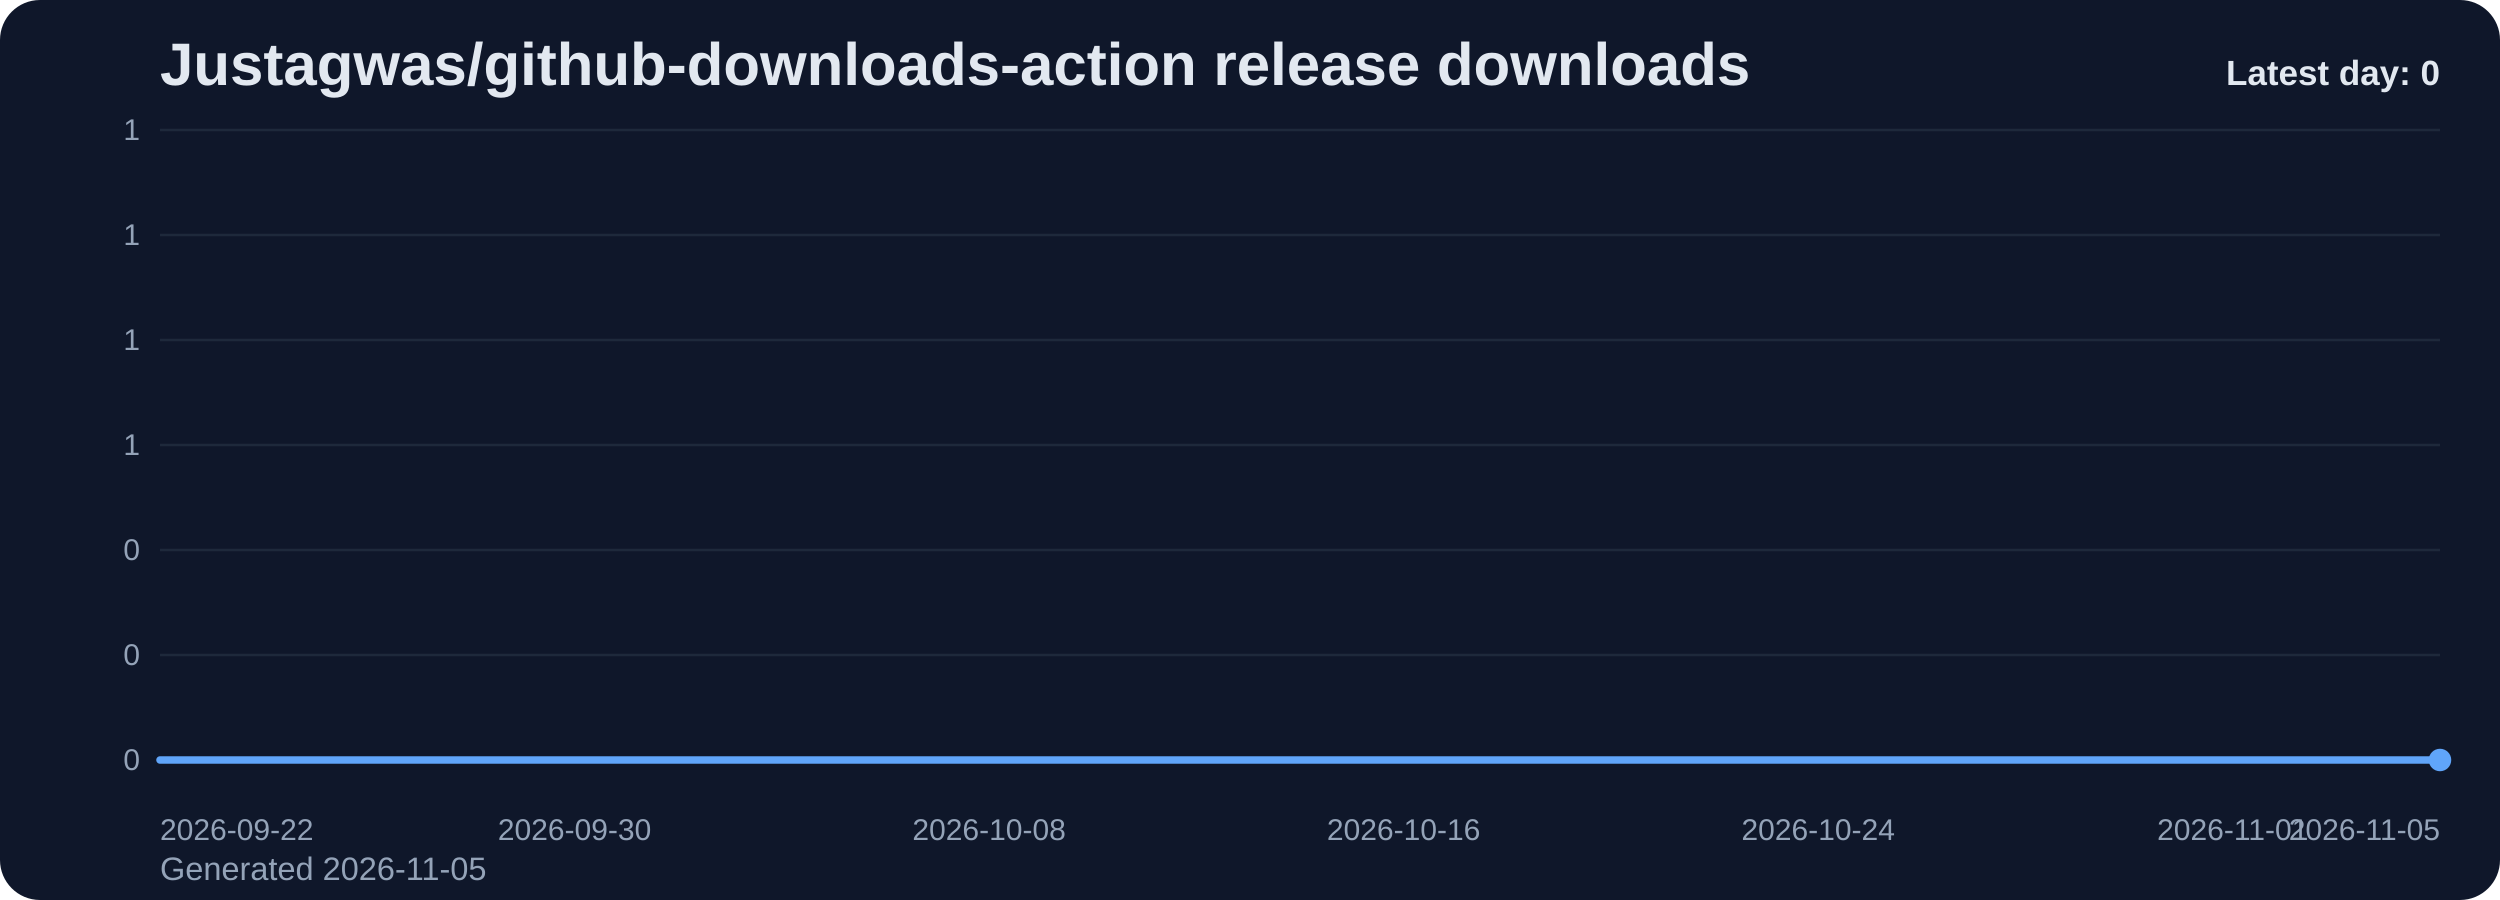
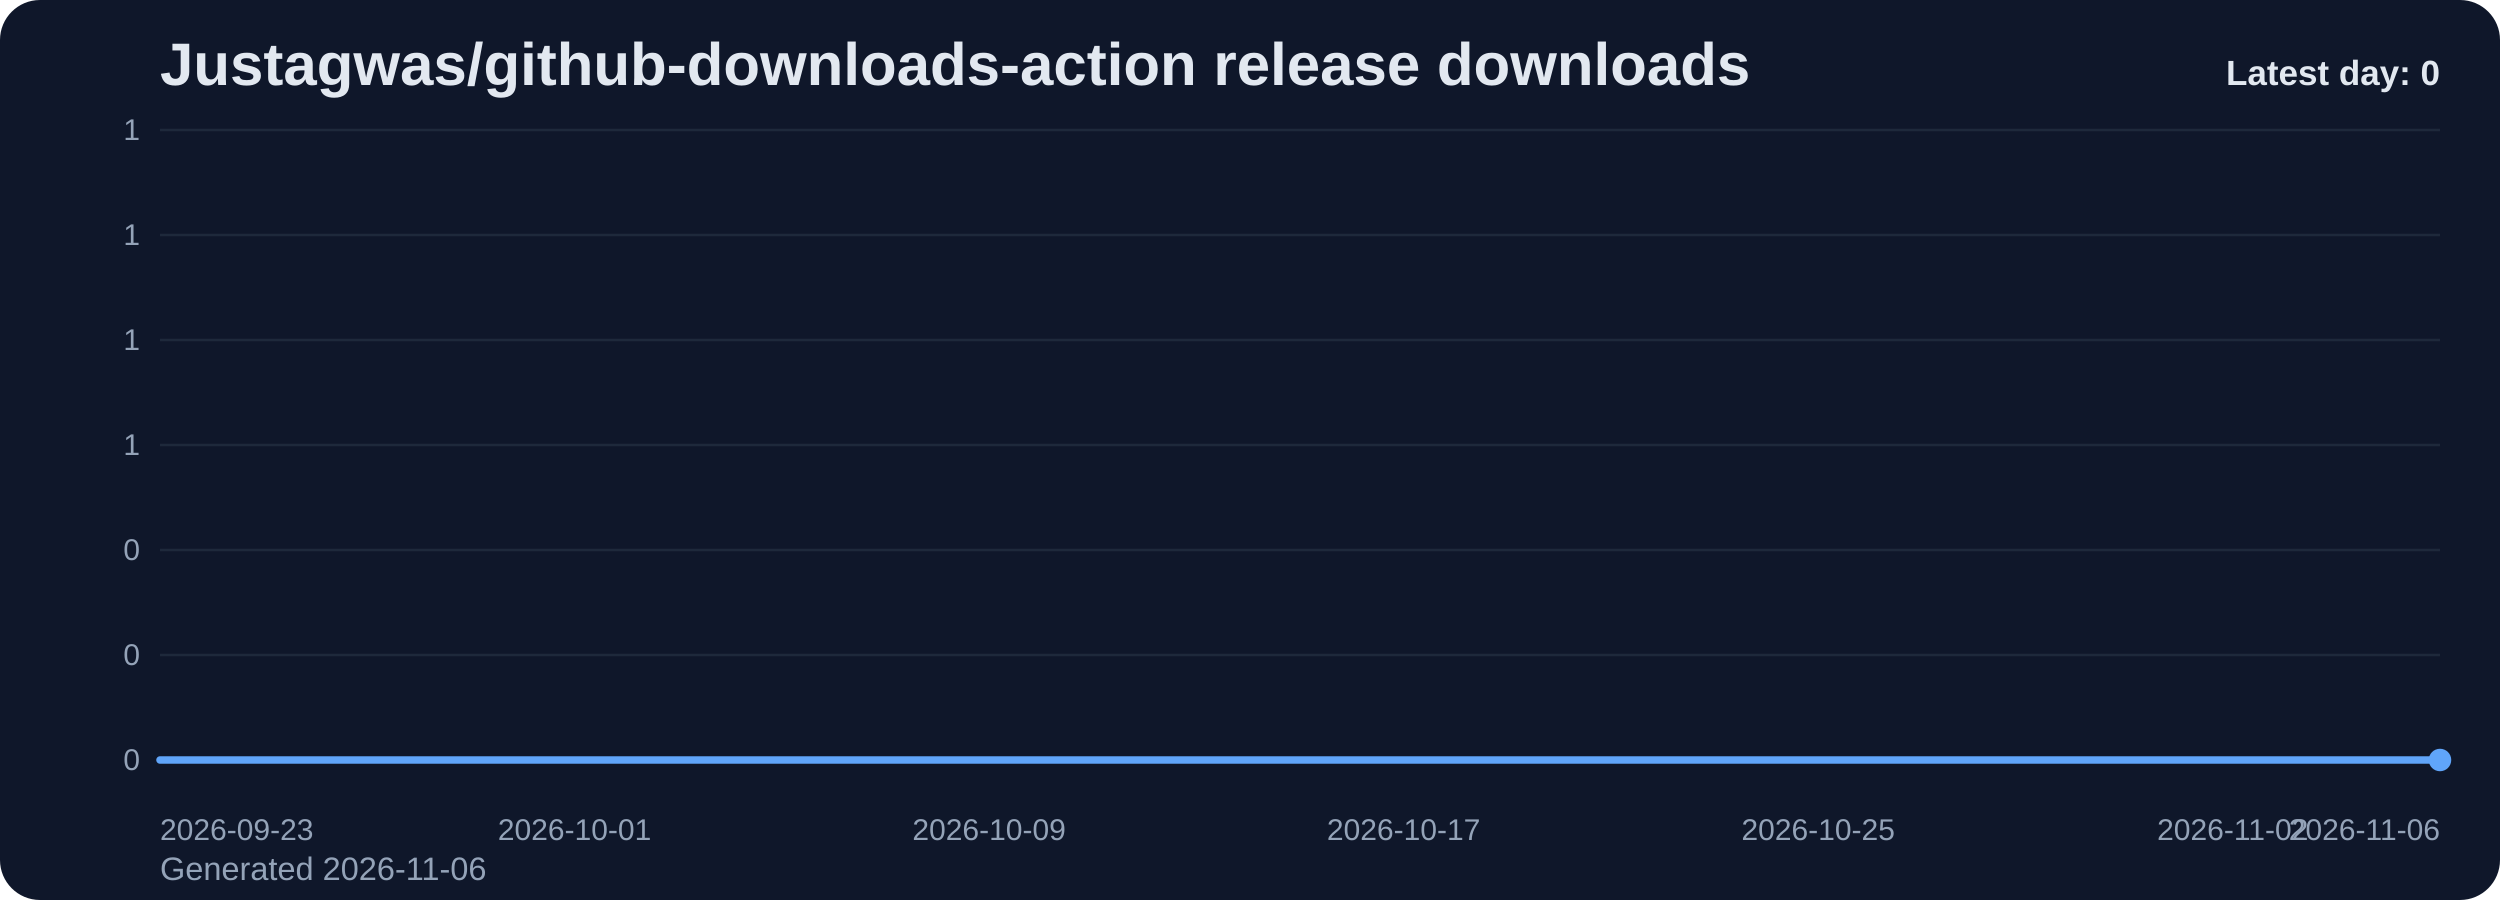
<svg xmlns="http://www.w3.org/2000/svg" viewBox="0 0 1000 360" role="img" aria-label="Justagwas/github-downloads-action release downloads chart">
  <defs>
    <linearGradient id="fill-daily-slate" x1="0" y1="0" x2="0" y2="1">
      <stop offset="0%" stop-color="#60a5fa" stop-opacity="0.32" />
      <stop offset="100%" stop-color="#60a5fa" stop-opacity="0.05" />
    </linearGradient>
    <style>
      .bg { fill: #0f172a; }
      .title { font: 700 24px Arial, sans-serif; fill: #e2e8f0; }
      .sub { font: 400 13px Arial, sans-serif; fill: #94a3b8; }
      .grid { stroke: #1e293b; stroke-width: 1; }
      .axis { font: 400 12px Arial, sans-serif; fill: #94a3b8; }
      .line { fill: none; stroke: #60a5fa; stroke-width: 3; stroke-linecap: round; stroke-linejoin: round; }
      .dot { fill: #60a5fa; }
      .value { font: 600 11px Arial, sans-serif; fill: #cbd5e1; }
      .latest { font: 700 14px Arial, sans-serif; fill: #e2e8f0; }
    </style>
  </defs>
  <rect class="bg" x="0" y="0" width="1000" height="360" rx="16" />
  <text class="title" x="64" y="34">Justagwas/github-downloads-action release downloads</text>
-   <text class="sub" x="64" y="352">Generated 2026-11-05</text>
+   <text class="sub" x="64" y="352">Generated 2026-11-06</text>
  <line x1="64" y1="52.00" x2="976" y2="52.00" class="grid" />
  <text x="56" y="56.00" text-anchor="end" class="axis">1</text>
  <line x1="64" y1="94.00" x2="976" y2="94.00" class="grid" />
  <text x="56" y="98.00" text-anchor="end" class="axis">1</text>
  <line x1="64" y1="136.00" x2="976" y2="136.00" class="grid" />
  <text x="56" y="140.00" text-anchor="end" class="axis">1</text>
  <line x1="64" y1="178.00" x2="976" y2="178.00" class="grid" />
  <text x="56" y="182.00" text-anchor="end" class="axis">1</text>
  <line x1="64" y1="220.00" x2="976" y2="220.00" class="grid" />
  <text x="56" y="224.00" text-anchor="end" class="axis">0</text>
  <line x1="64" y1="262.00" x2="976" y2="262.00" class="grid" />
  <text x="56" y="266.00" text-anchor="end" class="axis">0</text>
  <line x1="64" y1="304.00" x2="976" y2="304.00" class="grid" />
  <text x="56" y="308.00" text-anchor="end" class="axis">0</text>
  <path d="M 64.00 304 L 64.00 304.00 L 84.73 304.00 L 105.45 304.00 L 126.18 304.00 L 146.91 304.00 L 167.64 304.00 L 188.36 304.00 L 209.09 304.00 L 229.82 304.00 L 250.55 304.00 L 271.27 304.00 L 292.00 304.00 L 312.73 304.00 L 333.45 304.00 L 354.18 304.00 L 374.91 304.00 L 395.64 304.00 L 416.36 304.00 L 437.09 304.00 L 457.82 304.00 L 478.55 304.00 L 499.27 304.00 L 520.00 304.00 L 540.73 304.00 L 561.45 304.00 L 582.18 304.00 L 602.91 304.00 L 623.64 304.00 L 644.36 304.00 L 665.09 304.00 L 685.82 304.00 L 706.55 304.00 L 727.27 304.00 L 748.00 304.00 L 768.73 304.00 L 789.45 304.00 L 810.18 304.00 L 830.91 304.00 L 851.64 304.00 L 872.36 304.00 L 893.09 304.00 L 913.82 304.00 L 934.55 304.00 L 955.27 304.00 L 976.00 304.00 L 976.00 304 Z" fill="url(#fill-daily-slate)" />
  <polyline class="line" points="64.00,304.00 84.73,304.00 105.45,304.00 126.18,304.00 146.91,304.00 167.64,304.00 188.36,304.00 209.09,304.00 229.82,304.00 250.55,304.00 271.27,304.00 292.00,304.00 312.73,304.00 333.45,304.00 354.18,304.00 374.91,304.00 395.64,304.00 416.36,304.00 437.09,304.00 457.82,304.00 478.55,304.00 499.27,304.00 520.00,304.00 540.73,304.00 561.45,304.00 582.18,304.00 602.91,304.00 623.64,304.00 644.36,304.00 665.09,304.00 685.82,304.00 706.55,304.00 727.27,304.00 748.00,304.00 768.73,304.00 789.45,304.00 810.18,304.00 830.91,304.00 851.64,304.00 872.36,304.00 893.09,304.00 913.82,304.00 934.55,304.00 955.27,304.00 976.00,304.00" />
  <circle class="dot" cx="976.00" cy="304.00" r="4.5" />
-   <text class="axis" x="64.00" y="336" text-anchor="start">2026-09-22</text>
-   <text class="axis" x="229.82" y="336" text-anchor="middle">2026-09-30</text>
-   <text class="axis" x="395.64" y="336" text-anchor="middle">2026-10-08</text>
-   <text class="axis" x="561.45" y="336" text-anchor="middle">2026-10-16</text>
-   <text class="axis" x="727.27" y="336" text-anchor="middle">2026-10-24</text>
-   <text class="axis" x="893.09" y="336" text-anchor="middle">2026-11-01</text>
-   <text class="axis" x="976.00" y="336" text-anchor="end">2026-11-05</text>
+   <text class="axis" x="64.00" y="336" text-anchor="start">2026-09-23</text>
+   <text class="axis" x="229.82" y="336" text-anchor="middle">2026-10-01</text>
+   <text class="axis" x="395.64" y="336" text-anchor="middle">2026-10-09</text>
+   <text class="axis" x="561.45" y="336" text-anchor="middle">2026-10-17</text>
+   <text class="axis" x="727.27" y="336" text-anchor="middle">2026-10-25</text>
+   <text class="axis" x="893.09" y="336" text-anchor="middle">2026-11-02</text>
+   <text class="axis" x="976.00" y="336" text-anchor="end">2026-11-06</text>
  <text class="latest" x="976" y="34" text-anchor="end">Latest day: 0</text>
</svg>
